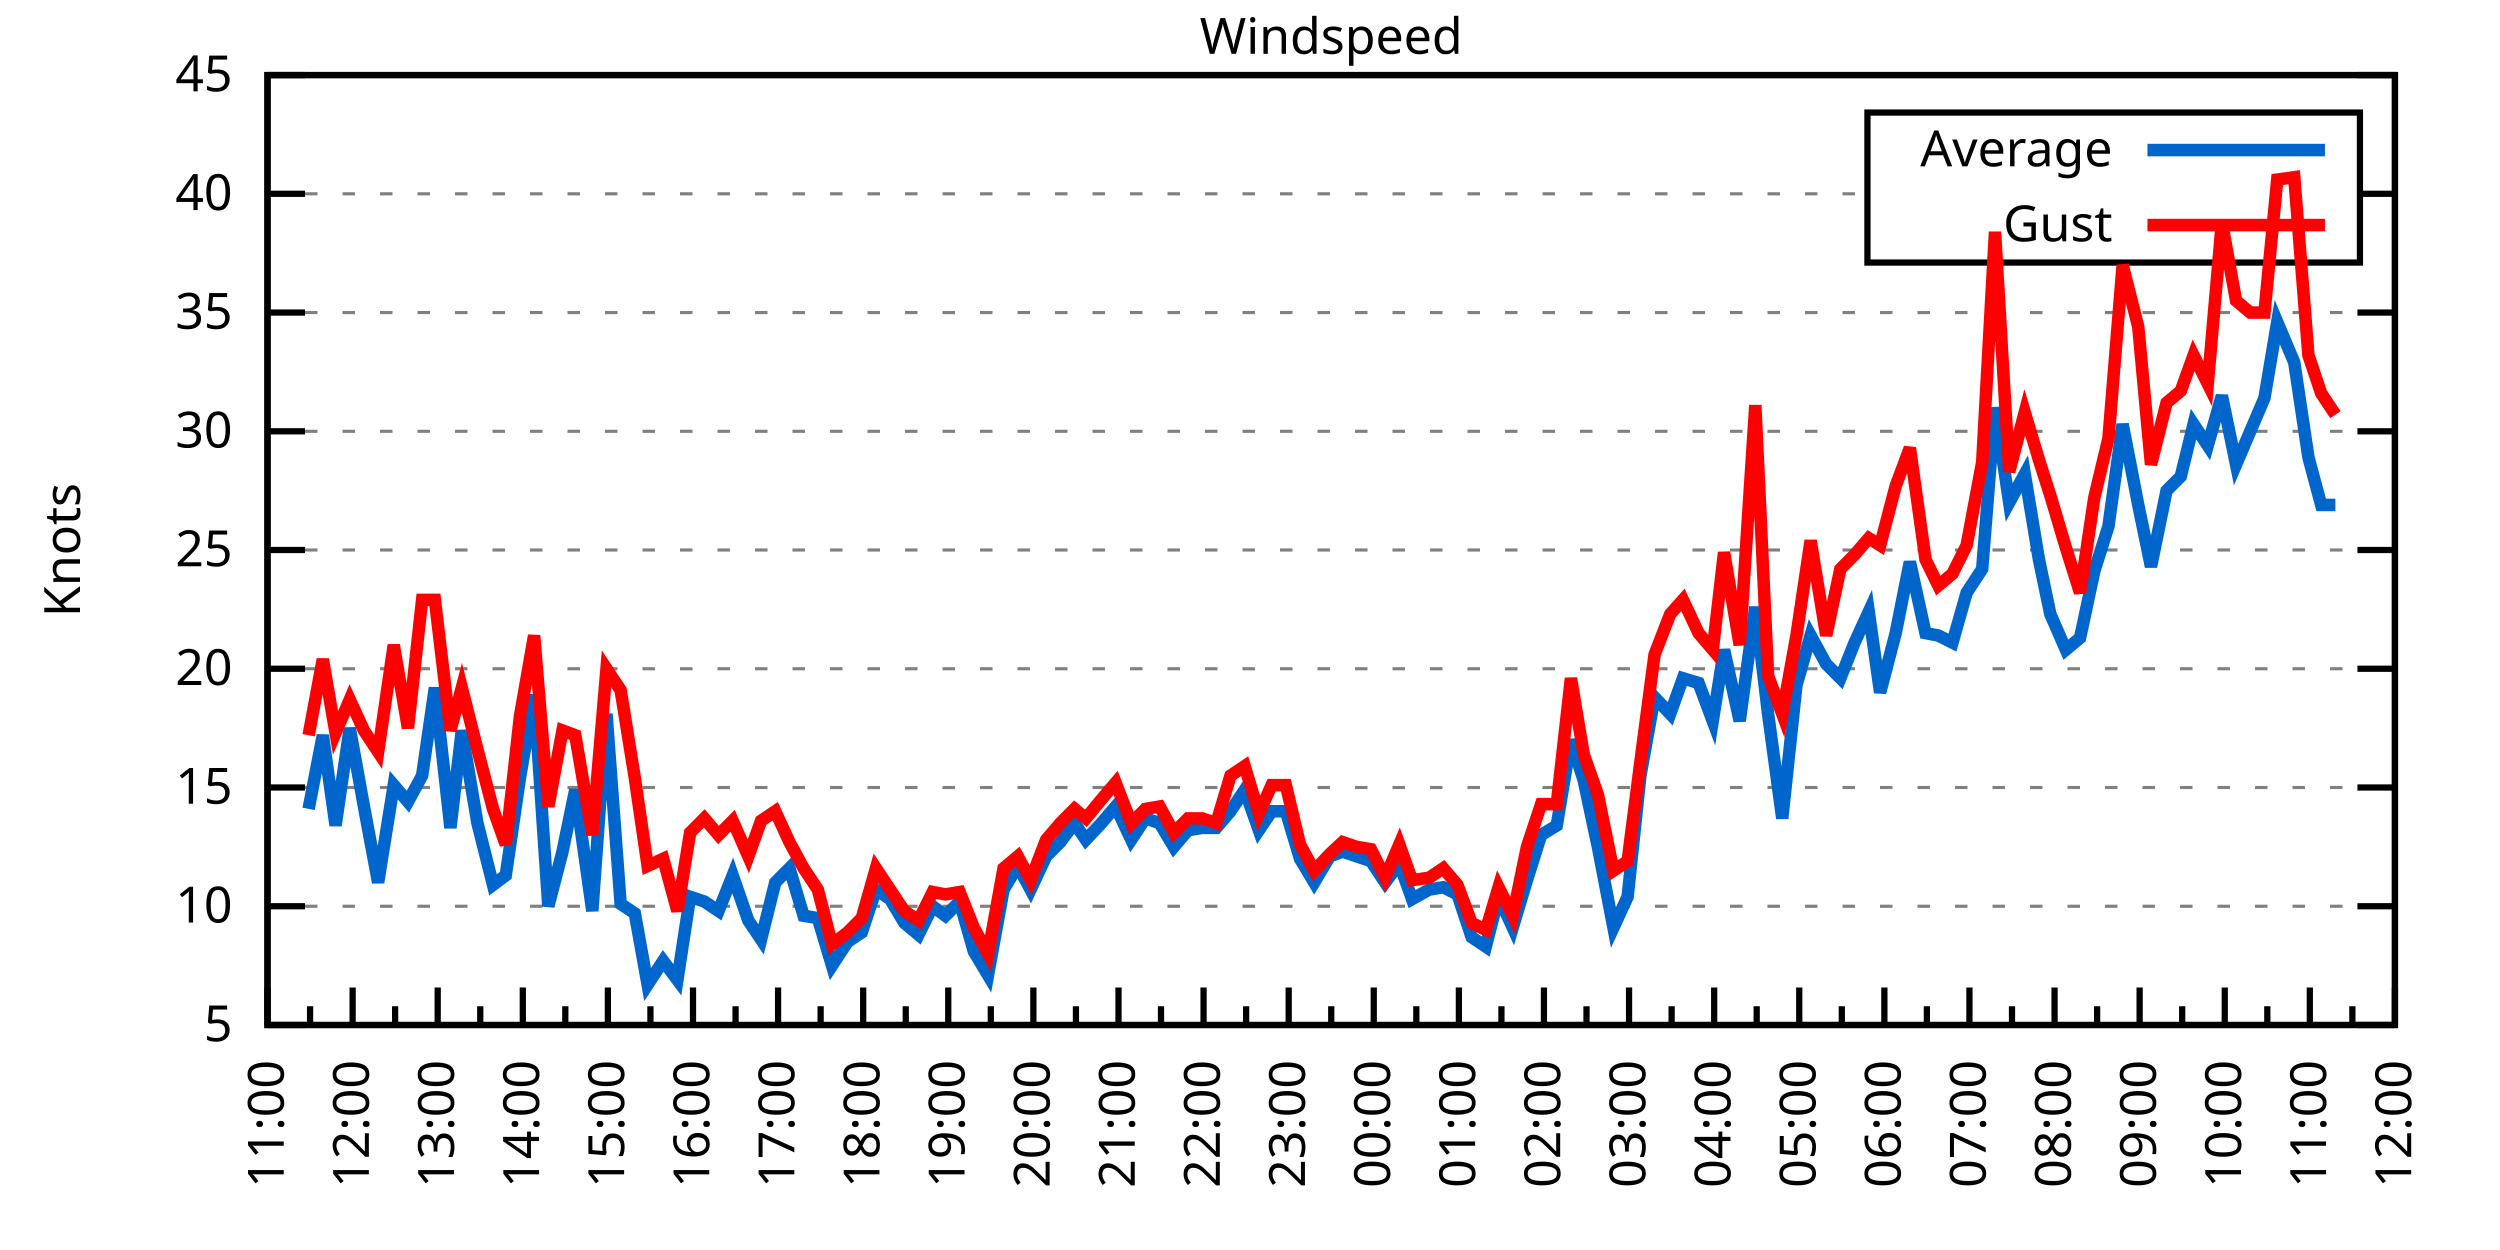
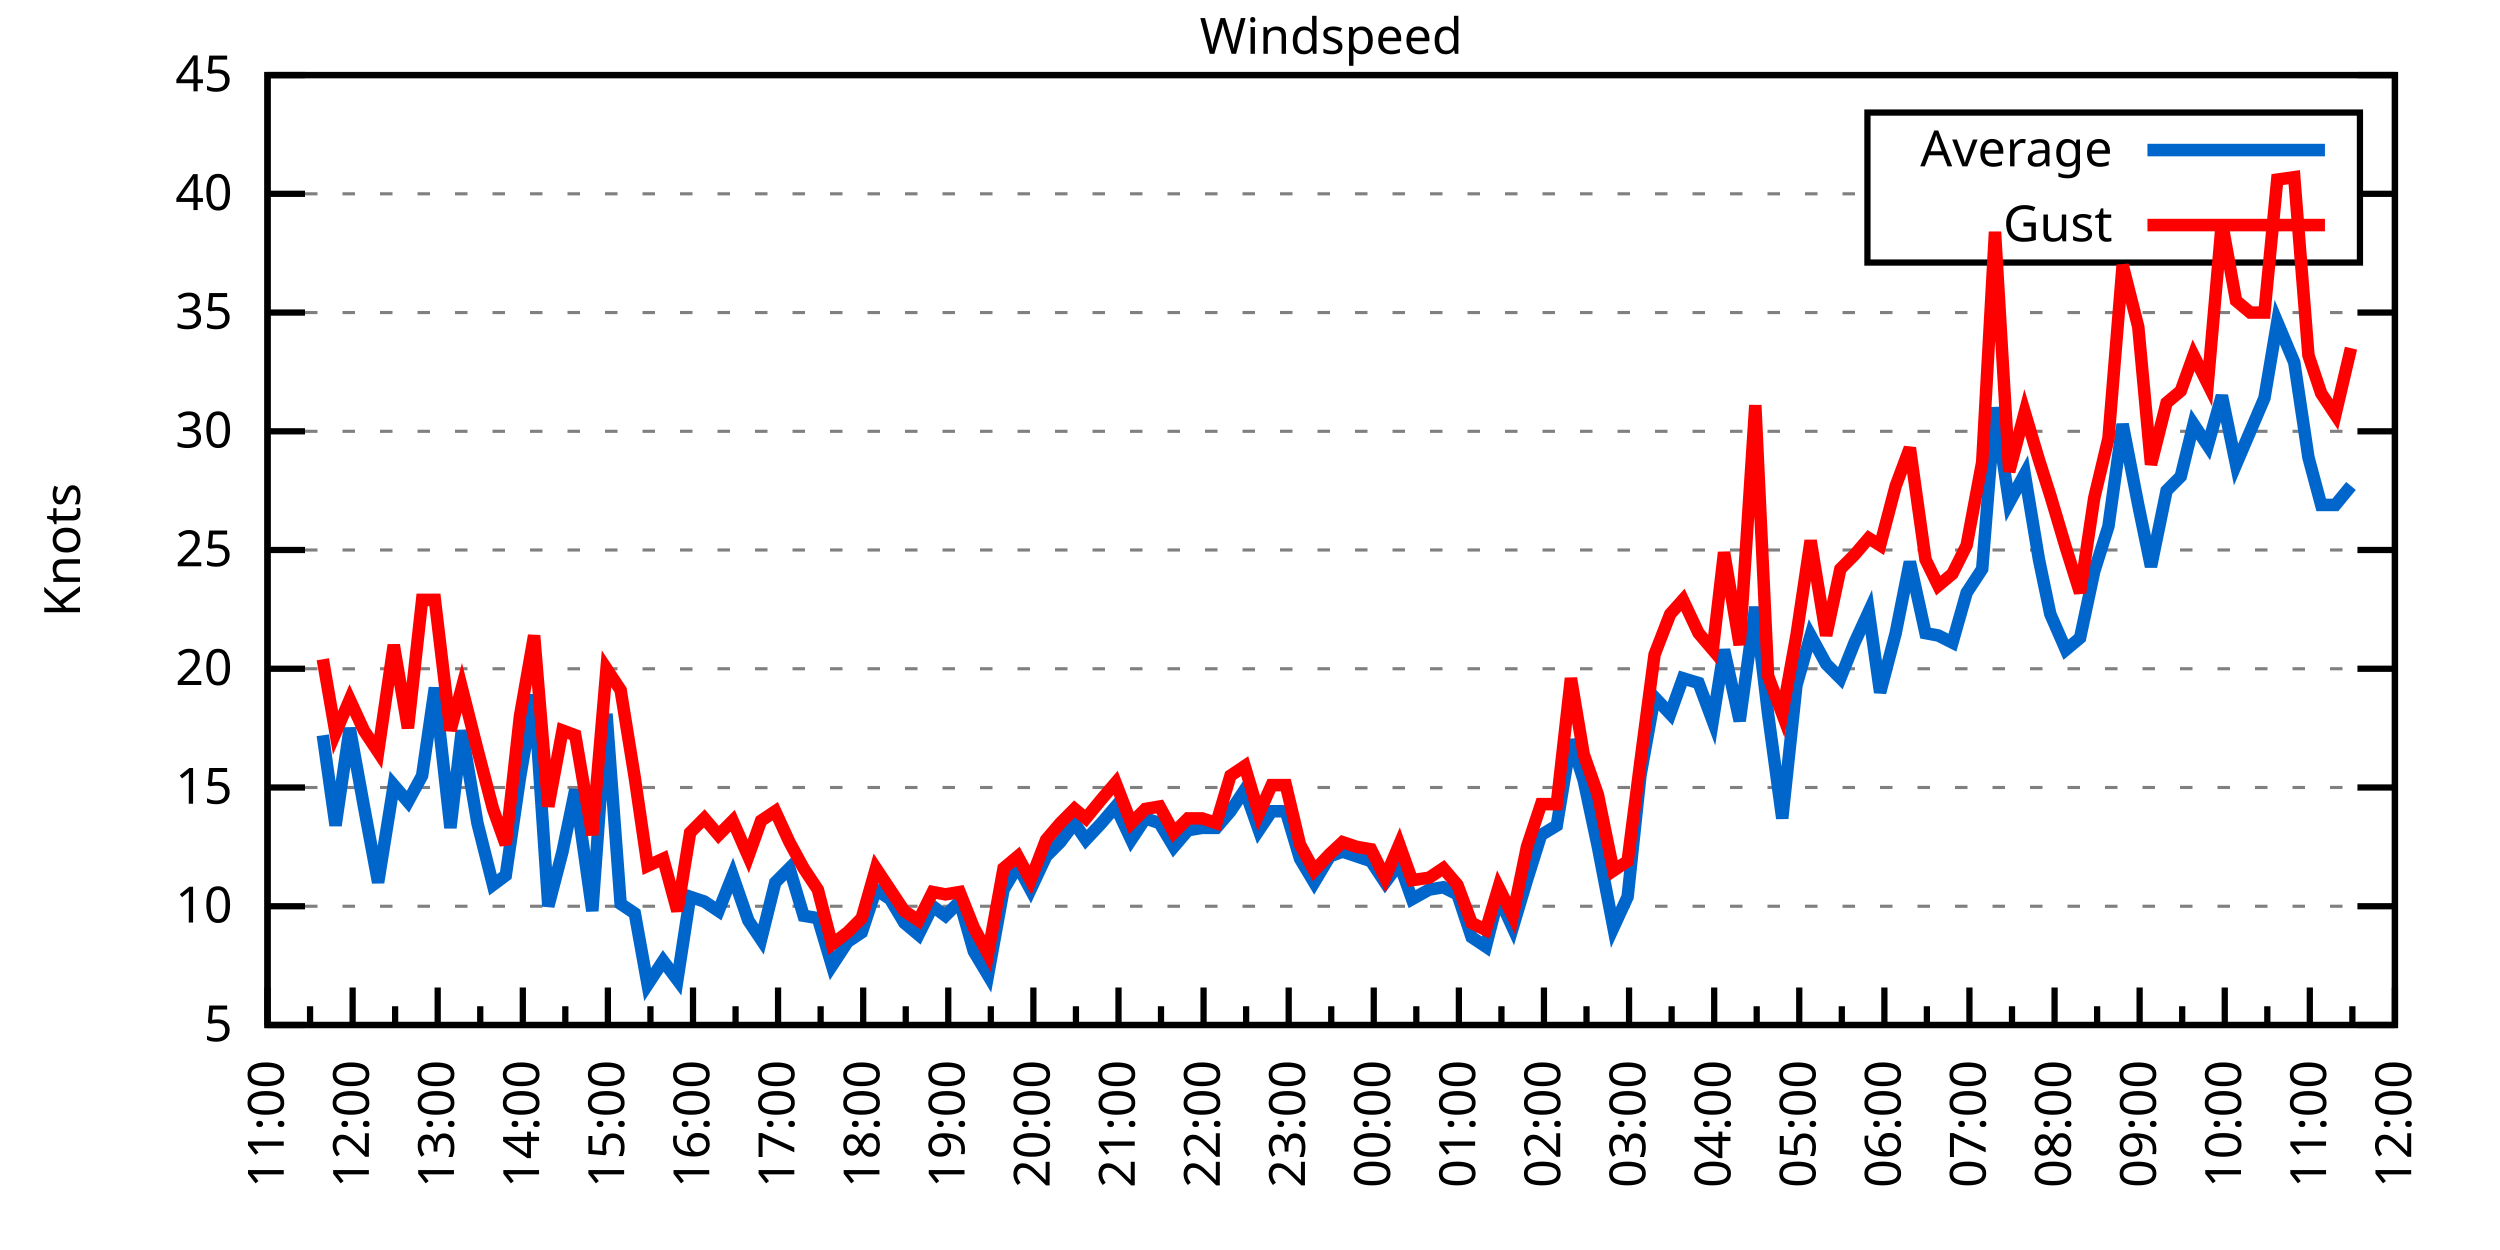
<svg xmlns="http://www.w3.org/2000/svg" xmlns:xlink="http://www.w3.org/1999/xlink" width="400" height="200" viewBox="0 0 400 200">
  <g id="gnuplot_canvas">
    <rect x="0" y="0" width="400" height="200" fill="none" />
    <defs>
      <circle id="gpDot" r="0.5" stroke-width="0.5" stroke="currentColor" />
      <path id="gpPt0" stroke-width="0.333" stroke="currentColor" d="M-1,0 h2 M0,-1 v2" />
      <path id="gpPt1" stroke-width="0.333" stroke="currentColor" d="M-1,-1 L1,1 M1,-1 L-1,1" />
      <path id="gpPt2" stroke-width="0.333" stroke="currentColor" d="M-1,0 L1,0 M0,-1 L0,1 M-1,-1 L1,1 M-1,1 L1,-1" />
      <rect id="gpPt3" stroke-width="0.333" stroke="currentColor" x="-1" y="-1" width="2" height="2" />
      <rect id="gpPt4" stroke-width="0.333" stroke="currentColor" fill="currentColor" x="-1" y="-1" width="2" height="2" />
      <circle id="gpPt5" stroke-width="0.333" stroke="currentColor" cx="0" cy="0" r="1" />
      <use xlink:href="#gpPt5" id="gpPt6" fill="currentColor" stroke="none" />
      <path id="gpPt7" stroke-width="0.333" stroke="currentColor" d="M0,-1.33 L-1.33,0.67 L1.33,0.67 z" />
      <use xlink:href="#gpPt7" id="gpPt8" fill="currentColor" stroke="none" />
      <use xlink:href="#gpPt7" id="gpPt9" stroke="currentColor" transform="rotate(180)" />
      <use xlink:href="#gpPt9" id="gpPt10" fill="currentColor" stroke="none" />
      <use xlink:href="#gpPt3" id="gpPt11" stroke="currentColor" transform="rotate(45)" />
      <use xlink:href="#gpPt11" id="gpPt12" fill="currentColor" stroke="none" />
      <path id="gpPt13" stroke-width="0.333" stroke="currentColor" d="M0,1.330 L1.265,0.411 L0.782,-1.067 L-0.782,-1.076 L-1.265,0.411 z" />
      <use xlink:href="#gpPt13" id="gpPt14" fill="currentColor" stroke="none" />
      <filter id="textbox" filterUnits="objectBoundingBox" x="0" y="0" height="1" width="1">
        <feFlood flood-color="white" flood-opacity="1" result="bgnd" />
        <feComposite in="SourceGraphic" in2="bgnd" operator="atop" />
      </filter>
      <filter id="greybox" filterUnits="objectBoundingBox" x="0" y="0" height="1" width="1">
        <feFlood flood-color="lightgrey" flood-opacity="1" result="grey" />
        <feComposite in="SourceGraphic" in2="grey" operator="atop" />
      </filter>
    </defs>
    <g fill="none" color="white" stroke="currentColor" stroke-width="1.00" stroke-linecap="butt" stroke-linejoin="miter">
</g>
    <g fill="none" color="black" stroke="currentColor" stroke-width="1.00" stroke-linecap="butt" stroke-linejoin="miter">
      <g stroke="none" shape-rendering="crispEdges">
        <polygon fill="rgb(255, 255, 255)" points="42.80,164.00 383.18,164.00 383.18,12.02 42.80,12.02 " />
      </g>
    </g>
    <g fill="none" color="black" stroke="currentColor" stroke-width="1.00" stroke-linecap="butt" stroke-linejoin="miter">
</g>
    <g fill="none" color="black" stroke="black" stroke-width="0.50" stroke-linecap="butt" stroke-linejoin="miter">
</g>
    <g fill="none" color="gray" stroke="currentColor" stroke-width="0.50" stroke-linecap="butt" stroke-linejoin="miter">
      <path stroke="gray" stroke-dasharray="2,4" class="gridline" d="M42.80,164.00 L383.19,164.00  " />
    </g>
    <g fill="none" color="gray" stroke="gray" stroke-width="1.00" stroke-linecap="butt" stroke-linejoin="miter">
</g>
    <g fill="none" color="black" stroke="currentColor" stroke-width="1.00" stroke-linecap="butt" stroke-linejoin="miter">
      <path stroke="black" d="M42.80,164.00 L48.80,164.00 M383.19,164.00 L377.19,164.00  " />
      <g transform="translate(37.20,166.60)" stroke="none" fill="black" font-family="Sans" font-size="8.00" text-anchor="end">
        <text>
          <tspan font-family="Sans"> 5</tspan>
        </text>
      </g>
    </g>
    <g fill="none" color="black" stroke="currentColor" stroke-width="1.00" stroke-linecap="butt" stroke-linejoin="miter">
</g>
    <g fill="none" color="black" stroke="black" stroke-width="0.50" stroke-linecap="butt" stroke-linejoin="miter">
</g>
    <g fill="none" color="gray" stroke="currentColor" stroke-width="0.50" stroke-linecap="butt" stroke-linejoin="miter">
      <path stroke="gray" stroke-dasharray="2,4" class="gridline" d="M42.80,145.00 L383.19,145.00  " />
    </g>
    <g fill="none" color="gray" stroke="gray" stroke-width="1.00" stroke-linecap="butt" stroke-linejoin="miter">
</g>
    <g fill="none" color="black" stroke="currentColor" stroke-width="1.00" stroke-linecap="butt" stroke-linejoin="miter">
      <path stroke="black" d="M42.80,145.00 L48.80,145.00 M383.19,145.00 L377.19,145.00  " />
      <g transform="translate(37.20,147.60)" stroke="none" fill="black" font-family="Sans" font-size="8.00" text-anchor="end">
        <text>
          <tspan font-family="Sans"> 10</tspan>
        </text>
      </g>
    </g>
    <g fill="none" color="black" stroke="currentColor" stroke-width="1.00" stroke-linecap="butt" stroke-linejoin="miter">
</g>
    <g fill="none" color="black" stroke="black" stroke-width="0.50" stroke-linecap="butt" stroke-linejoin="miter">
</g>
    <g fill="none" color="gray" stroke="currentColor" stroke-width="0.50" stroke-linecap="butt" stroke-linejoin="miter">
      <path stroke="gray" stroke-dasharray="2,4" class="gridline" d="M42.80,126.00 L383.19,126.00  " />
    </g>
    <g fill="none" color="gray" stroke="gray" stroke-width="1.00" stroke-linecap="butt" stroke-linejoin="miter">
</g>
    <g fill="none" color="black" stroke="currentColor" stroke-width="1.00" stroke-linecap="butt" stroke-linejoin="miter">
      <path stroke="black" d="M42.80,126.00 L48.80,126.00 M383.19,126.00 L377.19,126.00  " />
      <g transform="translate(37.20,128.60)" stroke="none" fill="black" font-family="Sans" font-size="8.00" text-anchor="end">
        <text>
          <tspan font-family="Sans"> 15</tspan>
        </text>
      </g>
    </g>
    <g fill="none" color="black" stroke="currentColor" stroke-width="1.00" stroke-linecap="butt" stroke-linejoin="miter">
</g>
    <g fill="none" color="black" stroke="black" stroke-width="0.50" stroke-linecap="butt" stroke-linejoin="miter">
</g>
    <g fill="none" color="gray" stroke="currentColor" stroke-width="0.50" stroke-linecap="butt" stroke-linejoin="miter">
      <path stroke="gray" stroke-dasharray="2,4" class="gridline" d="M42.80,107.00 L383.19,107.00  " />
    </g>
    <g fill="none" color="gray" stroke="gray" stroke-width="1.00" stroke-linecap="butt" stroke-linejoin="miter">
</g>
    <g fill="none" color="black" stroke="currentColor" stroke-width="1.00" stroke-linecap="butt" stroke-linejoin="miter">
      <path stroke="black" d="M42.80,107.00 L48.80,107.00 M383.19,107.00 L377.19,107.00  " />
      <g transform="translate(37.20,109.60)" stroke="none" fill="black" font-family="Sans" font-size="8.00" text-anchor="end">
        <text>
          <tspan font-family="Sans"> 20</tspan>
        </text>
      </g>
    </g>
    <g fill="none" color="black" stroke="currentColor" stroke-width="1.00" stroke-linecap="butt" stroke-linejoin="miter">
</g>
    <g fill="none" color="black" stroke="black" stroke-width="0.50" stroke-linecap="butt" stroke-linejoin="miter">
</g>
    <g fill="none" color="gray" stroke="currentColor" stroke-width="0.50" stroke-linecap="butt" stroke-linejoin="miter">
      <path stroke="gray" stroke-dasharray="2,4" class="gridline" d="M42.80,88.00 L383.19,88.00  " />
    </g>
    <g fill="none" color="gray" stroke="gray" stroke-width="1.00" stroke-linecap="butt" stroke-linejoin="miter">
</g>
    <g fill="none" color="black" stroke="currentColor" stroke-width="1.00" stroke-linecap="butt" stroke-linejoin="miter">
      <path stroke="black" d="M42.80,88.00 L48.80,88.00 M383.19,88.00 L377.19,88.00  " />
      <g transform="translate(37.20,90.60)" stroke="none" fill="black" font-family="Sans" font-size="8.00" text-anchor="end">
        <text>
          <tspan font-family="Sans"> 25</tspan>
        </text>
      </g>
    </g>
    <g fill="none" color="black" stroke="currentColor" stroke-width="1.00" stroke-linecap="butt" stroke-linejoin="miter">
</g>
    <g fill="none" color="black" stroke="black" stroke-width="0.50" stroke-linecap="butt" stroke-linejoin="miter">
</g>
    <g fill="none" color="gray" stroke="currentColor" stroke-width="0.50" stroke-linecap="butt" stroke-linejoin="miter">
      <path stroke="gray" stroke-dasharray="2,4" class="gridline" d="M42.80,69.01 L383.19,69.01  " />
    </g>
    <g fill="none" color="gray" stroke="gray" stroke-width="1.00" stroke-linecap="butt" stroke-linejoin="miter">
</g>
    <g fill="none" color="black" stroke="currentColor" stroke-width="1.00" stroke-linecap="butt" stroke-linejoin="miter">
      <path stroke="black" d="M42.80,69.01 L48.80,69.01 M383.19,69.01 L377.19,69.01  " />
      <g transform="translate(37.20,71.61)" stroke="none" fill="black" font-family="Sans" font-size="8.00" text-anchor="end">
        <text>
          <tspan font-family="Sans"> 30</tspan>
        </text>
      </g>
    </g>
    <g fill="none" color="black" stroke="currentColor" stroke-width="1.00" stroke-linecap="butt" stroke-linejoin="miter">
</g>
    <g fill="none" color="black" stroke="black" stroke-width="0.50" stroke-linecap="butt" stroke-linejoin="miter">
</g>
    <g fill="none" color="gray" stroke="currentColor" stroke-width="0.50" stroke-linecap="butt" stroke-linejoin="miter">
      <path stroke="gray" stroke-dasharray="2,4" class="gridline" d="M42.80,50.01 L383.19,50.01  " />
    </g>
    <g fill="none" color="gray" stroke="gray" stroke-width="1.00" stroke-linecap="butt" stroke-linejoin="miter">
</g>
    <g fill="none" color="black" stroke="currentColor" stroke-width="1.00" stroke-linecap="butt" stroke-linejoin="miter">
      <path stroke="black" d="M42.80,50.01 L48.80,50.01 M383.19,50.01 L377.19,50.01  " />
      <g transform="translate(37.20,52.61)" stroke="none" fill="black" font-family="Sans" font-size="8.00" text-anchor="end">
        <text>
          <tspan font-family="Sans"> 35</tspan>
        </text>
      </g>
    </g>
    <g fill="none" color="black" stroke="currentColor" stroke-width="1.00" stroke-linecap="butt" stroke-linejoin="miter">
</g>
    <g fill="none" color="black" stroke="black" stroke-width="0.50" stroke-linecap="butt" stroke-linejoin="miter">
</g>
    <g fill="none" color="gray" stroke="currentColor" stroke-width="0.50" stroke-linecap="butt" stroke-linejoin="miter">
      <path stroke="gray" stroke-dasharray="2,4" class="gridline" d="M42.80,31.01 L298.79,31.01 M377.59,31.01 L383.19,31.01  " />
    </g>
    <g fill="none" color="gray" stroke="gray" stroke-width="1.00" stroke-linecap="butt" stroke-linejoin="miter">
</g>
    <g fill="none" color="black" stroke="currentColor" stroke-width="1.00" stroke-linecap="butt" stroke-linejoin="miter">
      <path stroke="black" d="M42.80,31.01 L48.80,31.01 M383.19,31.01 L377.19,31.01  " />
      <g transform="translate(37.20,33.61)" stroke="none" fill="black" font-family="Sans" font-size="8.00" text-anchor="end">
        <text>
          <tspan font-family="Sans"> 40</tspan>
        </text>
      </g>
    </g>
    <g fill="none" color="black" stroke="currentColor" stroke-width="1.00" stroke-linecap="butt" stroke-linejoin="miter">
</g>
    <g fill="none" color="black" stroke="black" stroke-width="0.50" stroke-linecap="butt" stroke-linejoin="miter">
</g>
    <g fill="none" color="gray" stroke="currentColor" stroke-width="0.50" stroke-linecap="butt" stroke-linejoin="miter">
      <path stroke="gray" stroke-dasharray="2,4" class="gridline" d="M42.80,12.01 L383.19,12.01  " />
    </g>
    <g fill="none" color="gray" stroke="gray" stroke-width="1.00" stroke-linecap="butt" stroke-linejoin="miter">
</g>
    <g fill="none" color="black" stroke="currentColor" stroke-width="1.00" stroke-linecap="butt" stroke-linejoin="miter">
      <path stroke="black" d="M42.80,12.01 L48.80,12.01 M383.19,12.01 L377.19,12.01  " />
      <g transform="translate(37.20,14.61)" stroke="none" fill="black" font-family="Sans" font-size="8.00" text-anchor="end">
        <text>
          <tspan font-family="Sans"> 45</tspan>
        </text>
      </g>
    </g>
    <g fill="none" color="black" stroke="currentColor" stroke-width="1.00" stroke-linecap="butt" stroke-linejoin="miter">
      <path stroke="black" d="M42.80,164.00 L42.80,158.00  " />
      <g transform="translate(45.40,169.60) rotate(270)" stroke="none" fill="black" font-family="Sans" font-size="8.00" text-anchor="end">
        <text>
          <tspan font-family="Sans">11:00</tspan>
        </text>
      </g>
    </g>
    <g fill="none" color="black" stroke="currentColor" stroke-width="1.00" stroke-linecap="butt" stroke-linejoin="miter">
      <path stroke="black" d="M49.61,164.00 L49.61,161.00 M56.42,164.00 L56.42,158.00  " />
      <g transform="translate(59.02,169.60) rotate(270)" stroke="none" fill="black" font-family="Sans" font-size="8.00" text-anchor="end">
        <text>
          <tspan font-family="Sans">12:00</tspan>
        </text>
      </g>
    </g>
    <g fill="none" color="black" stroke="currentColor" stroke-width="1.00" stroke-linecap="butt" stroke-linejoin="miter">
      <path stroke="black" d="M63.22,164.00 L63.22,161.00 M70.03,164.00 L70.03,158.00  " />
      <g transform="translate(72.63,169.60) rotate(270)" stroke="none" fill="black" font-family="Sans" font-size="8.00" text-anchor="end">
        <text>
          <tspan font-family="Sans">13:00</tspan>
        </text>
      </g>
    </g>
    <g fill="none" color="black" stroke="currentColor" stroke-width="1.00" stroke-linecap="butt" stroke-linejoin="miter">
      <path stroke="black" d="M76.84,164.00 L76.84,161.00 M83.65,164.00 L83.65,158.00  " />
      <g transform="translate(86.25,169.60) rotate(270)" stroke="none" fill="black" font-family="Sans" font-size="8.00" text-anchor="end">
        <text>
          <tspan font-family="Sans">14:00</tspan>
        </text>
      </g>
    </g>
    <g fill="none" color="black" stroke="currentColor" stroke-width="1.00" stroke-linecap="butt" stroke-linejoin="miter">
      <path stroke="black" d="M90.45,164.00 L90.45,161.00 M97.26,164.00 L97.26,158.00  " />
      <g transform="translate(99.86,169.60) rotate(270)" stroke="none" fill="black" font-family="Sans" font-size="8.00" text-anchor="end">
        <text>
          <tspan font-family="Sans">15:00</tspan>
        </text>
      </g>
    </g>
    <g fill="none" color="black" stroke="currentColor" stroke-width="1.00" stroke-linecap="butt" stroke-linejoin="miter">
      <path stroke="black" d="M104.07,164.00 L104.07,161.00 M110.88,164.00 L110.88,158.00  " />
      <g transform="translate(113.48,169.60) rotate(270)" stroke="none" fill="black" font-family="Sans" font-size="8.00" text-anchor="end">
        <text>
          <tspan font-family="Sans">16:00</tspan>
        </text>
      </g>
    </g>
    <g fill="none" color="black" stroke="currentColor" stroke-width="1.00" stroke-linecap="butt" stroke-linejoin="miter">
      <path stroke="black" d="M117.69,164.00 L117.69,161.00 M124.49,164.00 L124.49,158.00  " />
      <g transform="translate(127.09,169.60) rotate(270)" stroke="none" fill="black" font-family="Sans" font-size="8.00" text-anchor="end">
        <text>
          <tspan font-family="Sans">17:00</tspan>
        </text>
      </g>
    </g>
    <g fill="none" color="black" stroke="currentColor" stroke-width="1.00" stroke-linecap="butt" stroke-linejoin="miter">
      <path stroke="black" d="M131.30,164.00 L131.30,161.00 M138.11,164.00 L138.11,158.00  " />
      <g transform="translate(140.71,169.60) rotate(270)" stroke="none" fill="black" font-family="Sans" font-size="8.00" text-anchor="end">
        <text>
          <tspan font-family="Sans">18:00</tspan>
        </text>
      </g>
    </g>
    <g fill="none" color="black" stroke="currentColor" stroke-width="1.00" stroke-linecap="butt" stroke-linejoin="miter">
      <path stroke="black" d="M144.92,164.00 L144.92,161.00 M151.72,164.00 L151.72,158.00  " />
      <g transform="translate(154.32,169.60) rotate(270)" stroke="none" fill="black" font-family="Sans" font-size="8.00" text-anchor="end">
        <text>
          <tspan font-family="Sans">19:00</tspan>
        </text>
      </g>
    </g>
    <g fill="none" color="black" stroke="currentColor" stroke-width="1.00" stroke-linecap="butt" stroke-linejoin="miter">
      <path stroke="black" d="M158.53,164.00 L158.53,161.00 M165.34,164.00 L165.34,158.00  " />
      <g transform="translate(167.94,169.60) rotate(270)" stroke="none" fill="black" font-family="Sans" font-size="8.00" text-anchor="end">
        <text>
          <tspan font-family="Sans">20:00</tspan>
        </text>
      </g>
    </g>
    <g fill="none" color="black" stroke="currentColor" stroke-width="1.00" stroke-linecap="butt" stroke-linejoin="miter">
      <path stroke="black" d="M172.15,164.00 L172.15,161.00 M178.96,164.00 L178.96,158.00  " />
      <g transform="translate(181.56,169.60) rotate(270)" stroke="none" fill="black" font-family="Sans" font-size="8.00" text-anchor="end">
        <text>
          <tspan font-family="Sans">21:00</tspan>
        </text>
      </g>
    </g>
    <g fill="none" color="black" stroke="currentColor" stroke-width="1.00" stroke-linecap="butt" stroke-linejoin="miter">
      <path stroke="black" d="M185.76,164.00 L185.76,161.00 M192.57,164.00 L192.57,158.00  " />
      <g transform="translate(195.17,169.60) rotate(270)" stroke="none" fill="black" font-family="Sans" font-size="8.00" text-anchor="end">
        <text>
          <tspan font-family="Sans">22:00</tspan>
        </text>
      </g>
    </g>
    <g fill="none" color="black" stroke="currentColor" stroke-width="1.00" stroke-linecap="butt" stroke-linejoin="miter">
      <path stroke="black" d="M199.38,164.00 L199.38,161.00 M206.19,164.00 L206.19,158.00  " />
      <g transform="translate(208.79,169.60) rotate(270)" stroke="none" fill="black" font-family="Sans" font-size="8.00" text-anchor="end">
        <text>
          <tspan font-family="Sans">23:00</tspan>
        </text>
      </g>
    </g>
    <g fill="none" color="black" stroke="currentColor" stroke-width="1.00" stroke-linecap="butt" stroke-linejoin="miter">
      <path stroke="black" d="M213.00,164.00 L213.00,161.00 M219.80,164.00 L219.80,158.00  " />
      <g transform="translate(222.40,169.60) rotate(270)" stroke="none" fill="black" font-family="Sans" font-size="8.00" text-anchor="end">
        <text>
          <tspan font-family="Sans">00:00</tspan>
        </text>
      </g>
    </g>
    <g fill="none" color="black" stroke="currentColor" stroke-width="1.00" stroke-linecap="butt" stroke-linejoin="miter">
      <path stroke="black" d="M226.61,164.00 L226.61,161.00 M233.42,164.00 L233.42,158.00  " />
      <g transform="translate(236.02,169.60) rotate(270)" stroke="none" fill="black" font-family="Sans" font-size="8.00" text-anchor="end">
        <text>
          <tspan font-family="Sans">01:00</tspan>
        </text>
      </g>
    </g>
    <g fill="none" color="black" stroke="currentColor" stroke-width="1.00" stroke-linecap="butt" stroke-linejoin="miter">
      <path stroke="black" d="M240.23,164.00 L240.23,161.00 M247.03,164.00 L247.03,158.00  " />
      <g transform="translate(249.63,169.60) rotate(270)" stroke="none" fill="black" font-family="Sans" font-size="8.00" text-anchor="end">
        <text>
          <tspan font-family="Sans">02:00</tspan>
        </text>
      </g>
    </g>
    <g fill="none" color="black" stroke="currentColor" stroke-width="1.00" stroke-linecap="butt" stroke-linejoin="miter">
      <path stroke="black" d="M253.84,164.00 L253.84,161.00 M260.65,164.00 L260.65,158.00  " />
      <g transform="translate(263.25,169.60) rotate(270)" stroke="none" fill="black" font-family="Sans" font-size="8.00" text-anchor="end">
        <text>
          <tspan font-family="Sans">03:00</tspan>
        </text>
      </g>
    </g>
    <g fill="none" color="black" stroke="currentColor" stroke-width="1.00" stroke-linecap="butt" stroke-linejoin="miter">
      <path stroke="black" d="M267.46,164.00 L267.46,161.00 M274.27,164.00 L274.27,158.00  " />
      <g transform="translate(276.87,169.60) rotate(270)" stroke="none" fill="black" font-family="Sans" font-size="8.00" text-anchor="end">
        <text>
          <tspan font-family="Sans">04:00</tspan>
        </text>
      </g>
    </g>
    <g fill="none" color="black" stroke="currentColor" stroke-width="1.00" stroke-linecap="butt" stroke-linejoin="miter">
      <path stroke="black" d="M281.07,164.00 L281.07,161.00 M287.88,164.00 L287.88,158.00  " />
      <g transform="translate(290.48,169.60) rotate(270)" stroke="none" fill="black" font-family="Sans" font-size="8.00" text-anchor="end">
        <text>
          <tspan font-family="Sans">05:00</tspan>
        </text>
      </g>
    </g>
    <g fill="none" color="black" stroke="currentColor" stroke-width="1.00" stroke-linecap="butt" stroke-linejoin="miter">
      <path stroke="black" d="M294.69,164.00 L294.69,161.00 M301.50,164.00 L301.50,158.00  " />
      <g transform="translate(304.10,169.60) rotate(270)" stroke="none" fill="black" font-family="Sans" font-size="8.00" text-anchor="end">
        <text>
          <tspan font-family="Sans">06:00</tspan>
        </text>
      </g>
    </g>
    <g fill="none" color="black" stroke="currentColor" stroke-width="1.00" stroke-linecap="butt" stroke-linejoin="miter">
      <path stroke="black" d="M308.30,164.00 L308.30,161.00 M315.11,164.00 L315.11,158.00  " />
      <g transform="translate(317.71,169.60) rotate(270)" stroke="none" fill="black" font-family="Sans" font-size="8.00" text-anchor="end">
        <text>
          <tspan font-family="Sans">07:00</tspan>
        </text>
      </g>
    </g>
    <g fill="none" color="black" stroke="currentColor" stroke-width="1.00" stroke-linecap="butt" stroke-linejoin="miter">
      <path stroke="black" d="M321.92,164.00 L321.92,161.00 M328.73,164.00 L328.73,158.00  " />
      <g transform="translate(331.33,169.60) rotate(270)" stroke="none" fill="black" font-family="Sans" font-size="8.00" text-anchor="end">
        <text>
          <tspan font-family="Sans">08:00</tspan>
        </text>
      </g>
    </g>
    <g fill="none" color="black" stroke="currentColor" stroke-width="1.00" stroke-linecap="butt" stroke-linejoin="miter">
      <path stroke="black" d="M335.54,164.00 L335.54,161.00 M342.34,164.00 L342.34,158.00  " />
      <g transform="translate(344.94,169.60) rotate(270)" stroke="none" fill="black" font-family="Sans" font-size="8.00" text-anchor="end">
        <text>
          <tspan font-family="Sans">09:00</tspan>
        </text>
      </g>
    </g>
    <g fill="none" color="black" stroke="currentColor" stroke-width="1.00" stroke-linecap="butt" stroke-linejoin="miter">
      <path stroke="black" d="M349.15,164.00 L349.15,161.00 M355.96,164.00 L355.96,158.00  " />
      <g transform="translate(358.56,169.60) rotate(270)" stroke="none" fill="black" font-family="Sans" font-size="8.00" text-anchor="end">
        <text>
          <tspan font-family="Sans">10:00</tspan>
        </text>
      </g>
    </g>
    <g fill="none" color="black" stroke="currentColor" stroke-width="1.00" stroke-linecap="butt" stroke-linejoin="miter">
      <path stroke="black" d="M362.77,164.00 L362.77,161.00 M369.57,164.00 L369.57,158.00  " />
      <g transform="translate(372.17,169.60) rotate(270)" stroke="none" fill="black" font-family="Sans" font-size="8.00" text-anchor="end">
        <text>
          <tspan font-family="Sans">11:00</tspan>
        </text>
      </g>
    </g>
    <g fill="none" color="black" stroke="currentColor" stroke-width="1.00" stroke-linecap="butt" stroke-linejoin="miter">
      <path stroke="black" d="M376.38,164.00 L376.38,161.00 M383.19,164.00 L383.19,158.00  " />
      <g transform="translate(385.79,169.60) rotate(270)" stroke="none" fill="black" font-family="Sans" font-size="8.00" text-anchor="end">
        <text>
          <tspan font-family="Sans">12:00</tspan>
        </text>
      </g>
    </g>
    <g fill="none" color="black" stroke="currentColor" stroke-width="1.00" stroke-linecap="butt" stroke-linejoin="miter">
</g>
    <g fill="none" color="black" stroke="currentColor" stroke-width="1.00" stroke-linecap="butt" stroke-linejoin="miter">
      <path stroke="black" d="M42.80,12.01 L42.80,164.00 L383.19,164.00 L383.19,12.01 L42.80,12.01 Z  " />
    </g>
    <g fill="none" color="black" stroke="currentColor" stroke-width="1.00" stroke-linecap="butt" stroke-linejoin="miter">
      <g transform="translate(12.80,88.01) rotate(270)" stroke="none" fill="black" font-family="Sans" font-size="8.00" text-anchor="middle">
        <text>
          <tspan font-family="Sans">Knots</tspan>
        </text>
      </g>
    </g>
    <g fill="none" color="black" stroke="currentColor" stroke-width="1.00" stroke-linecap="butt" stroke-linejoin="miter">
</g>
    <g fill="none" color="black" stroke="currentColor" stroke-width="1.00" stroke-linecap="butt" stroke-linejoin="miter">
      <path stroke="black" d="M298.79,42.01 L298.79,18.01 L377.59,18.01 L377.59,42.01 L298.79,42.01 Z  " />
    </g>
    <g id="Windspeed_plot_1">
      <g fill="none" color="white" stroke="black" stroke-width="2.00" stroke-linecap="butt" stroke-linejoin="miter">
</g>
      <g fill="none" color="black" stroke="currentColor" stroke-width="2.00" stroke-linecap="butt" stroke-linejoin="miter">
        <g transform="translate(337.99,26.61)" stroke="none" fill="black" font-family="Sans" font-size="8.00" text-anchor="end">
          <text>
            <tspan font-family="Sans">Average</tspan>
          </text>
        </g>
      </g>
      <g fill="none" color="black" stroke="currentColor" stroke-width="2.00" stroke-linecap="butt" stroke-linejoin="miter">
-         <path stroke="rgb(  0, 102, 204)" d="M343.59,24.01 L371.99,24.01 M49.38,129.42 L51.65,117.64 L53.69,132.08 L55.96,116.50 L58.23,129.04 L60.50,141.20   L63.00,125.62 L65.27,128.28 L67.54,124.10 L69.58,110.04 L72.07,132.46 L73.89,116.88 L76.39,131.70 L78.88,141.58   L80.92,140.06 L83.19,124.48 L85.46,111.18 L87.73,145.00 L90.00,136.26 L92.04,126.38 L94.77,145.76 L97.04,114.22   L99.30,144.62 L101.57,146.14 L103.62,157.54 L106.11,153.74 L108.38,156.78 L110.42,143.48 L112.69,144.24 L114.96,145.76   L117.23,140.06 L119.73,147.28 L121.77,150.32 L124.04,141.20 L126.31,138.92 L128.58,146.52 L130.85,146.90 L133.12,154.50   L135.61,150.70 L137.88,149.18 L140.15,142.34 L142.42,143.86 L144.69,147.66 L146.96,149.56 L149.23,145.00 L151.27,146.52   L153.54,144.24 L155.81,152.22 L158.08,156.02 L160.57,142.34 L162.84,138.54 L164.89,142.34 L167.38,137.02 L169.65,134.74   L171.92,131.70 L173.74,134.36 L176.23,131.70 L178.50,129.04 L181.00,134.36 L183.27,130.94 L185.54,131.70 L187.81,135.50   L190.08,132.84 L192.34,132.46 L194.61,132.46 L196.88,129.80 L199.15,126.38 L201.42,132.84 L203.46,129.80 L205.73,129.80   L208.00,137.40 L210.27,141.20 L212.77,137.02 L214.81,136.26 L217.08,137.02 L219.35,137.78 L221.62,141.20 L223.89,138.16   L225.93,143.86 L228.65,142.34 L230.92,141.96 L233.19,143.10 L235.46,149.94 L237.73,151.46 L239.77,143.48 L242.04,148.42   L244.31,140.82 L246.58,133.60 L249.08,132.08 L251.35,118.40 L253.39,124.86 L255.66,135.50 L258.15,148.42 L260.42,143.48   L262.47,124.10 L264.73,111.56 L267.23,114.22 L269.27,108.52 L271.77,109.28 L274.04,115.36 L275.85,103.96 L278.35,115.36   L280.85,97.12 L282.89,114.22 L285.16,130.94 L287.43,109.66 L289.70,101.68 L292.19,106.24 L294.46,108.52 L296.73,102.82   L299.00,97.88 L300.82,110.80 L303.31,101.30 L305.58,89.90 L308.08,101.30 L310.12,101.68 L312.39,102.82 L314.66,94.84   L317.15,91.04 L319.20,65.21 L321.47,80.41 L323.96,75.85 L326.23,89.52 L328.05,98.26 L330.54,103.96 L332.81,102.06   L335.08,91.42 L337.35,84.21 L339.62,67.87 L342.12,80.79 L344.16,90.66 L346.65,78.51 L348.92,76.23 L350.97,67.87   L353.24,71.29 L355.50,63.31 L357.77,74.33 L360.04,69.01 L362.31,63.69 L364.36,51.53 L367.08,57.99 L369.35,73.19   L371.39,80.79 L373.66,80.79  " />
+         <path stroke="rgb(  0, 102, 204)" d="M343.59,24.01 L371.99,24.01 M51.65,117.64 L53.69,132.08 L55.96,116.50 L58.23,129.04 L60.50,141.20 L63.00,125.62   L65.27,128.28 L67.54,124.10 L69.58,110.04 L72.07,132.46 L73.89,116.88 L76.39,131.70 L78.88,141.58 L80.92,140.06   L83.19,124.48 L85.46,111.18 L87.73,145.00 L90.00,136.26 L92.04,126.38 L94.77,145.76 L97.04,114.22 L99.30,144.62   L101.57,146.14 L103.62,157.54 L106.11,153.74 L108.38,156.78 L110.42,143.48 L112.69,144.24 L114.96,145.76 L117.23,140.06   L119.73,147.28 L121.77,150.32 L124.04,141.20 L126.31,138.92 L128.58,146.52 L130.85,146.90 L133.12,154.50 L135.61,150.70   L137.88,149.18 L140.15,142.34 L142.42,143.86 L144.69,147.66 L146.96,149.56 L149.23,145.00 L151.27,146.52 L153.54,144.24   L155.81,152.22 L158.08,156.02 L160.57,142.34 L162.84,138.54 L164.89,142.34 L167.38,137.02 L169.65,134.74 L171.92,131.70   L173.74,134.36 L176.23,131.70 L178.50,129.04 L181.00,134.36 L183.27,130.94 L185.54,131.70 L187.81,135.50 L190.08,132.84   L192.34,132.46 L194.61,132.46 L196.88,129.80 L199.15,126.38 L201.42,132.84 L203.46,129.80 L205.73,129.80 L208.00,137.40   L210.27,141.20 L212.77,137.02 L214.81,136.26 L217.08,137.02 L219.35,137.78 L221.62,141.20 L223.89,138.16 L225.93,143.86   L228.65,142.34 L230.92,141.96 L233.19,143.10 L235.46,149.94 L237.73,151.46 L239.77,143.48 L242.04,148.42 L244.31,140.82   L246.58,133.60 L249.08,132.08 L251.35,118.40 L253.39,124.86 L255.66,135.50 L258.15,148.42 L260.42,143.48 L262.47,124.10   L264.73,111.56 L267.23,114.22 L269.27,108.52 L271.77,109.28 L274.04,115.36 L275.85,103.96 L278.35,115.36 L280.85,97.12   L282.89,114.22 L285.16,130.94 L287.43,109.66 L289.70,101.68 L292.19,106.24 L294.46,108.52 L296.73,102.82 L299.00,97.88   L300.82,110.80 L303.31,101.30 L305.58,89.90 L308.08,101.30 L310.12,101.68 L312.39,102.82 L314.66,94.84 L317.15,91.04   L319.20,65.21 L321.47,80.41 L323.96,75.85 L326.23,89.52 L328.05,98.26 L330.54,103.96 L332.81,102.06 L335.08,91.42   L337.35,84.21 L339.62,67.87 L342.12,80.79 L344.16,90.66 L346.65,78.51 L348.92,76.23 L350.97,67.87 L353.24,71.29   L355.50,63.31 L357.77,74.33 L360.04,69.01 L362.31,63.69 L364.36,51.53 L367.08,57.99 L369.35,73.19 L371.39,80.79   L373.66,80.79 L376.16,77.75  " />
      </g>
    </g>
    <g id="Windspeed_plot_2">
      <g fill="none" color="black" stroke="currentColor" stroke-width="2.00" stroke-linecap="butt" stroke-linejoin="miter">
        <g transform="translate(337.99,38.61)" stroke="none" fill="black" font-family="Sans" font-size="8.00" text-anchor="end">
          <text>
            <tspan font-family="Sans">Gust</tspan>
          </text>
        </g>
      </g>
      <g fill="none" color="black" stroke="currentColor" stroke-width="2.00" stroke-linecap="butt" stroke-linejoin="miter">
-         <path stroke="rgb(255,   0,   0)" d="M343.59,36.01 L371.99,36.01 M49.38,117.64 L51.65,105.48 L53.69,117.26 L55.96,111.94 L58.23,116.88 L60.50,120.30   L63.00,103.20 L65.27,116.50 L67.54,95.98 L69.58,95.98 L72.07,116.88 L73.89,110.04 L76.39,119.92 L78.88,129.42   L80.92,135.12 L83.19,114.60 L85.46,101.68 L87.73,129.04 L90.00,116.88 L92.04,117.64 L94.77,133.60 L97.04,107.00   L99.30,110.42 L101.57,124.48 L103.62,138.54 L106.11,137.40 L108.38,145.76 L110.42,133.22 L112.69,130.94 L114.96,133.60   L117.23,131.32 L119.73,137.02 L121.77,131.32 L124.04,129.80 L126.31,134.74 L128.58,138.92 L130.85,142.34 L133.12,151.08   L135.61,149.18 L137.88,146.90 L140.15,138.92 L142.42,142.34 L144.69,145.76 L146.96,147.28 L149.23,142.72 L151.27,143.10   L153.54,142.72 L155.81,148.42 L158.08,152.60 L160.57,138.92 L162.84,137.02 L164.89,140.82 L167.38,134.36 L169.65,131.70   L171.92,129.42 L173.74,130.94 L176.23,127.90 L178.50,125.24 L181.00,131.70 L183.27,129.42 L185.54,129.04 L187.81,133.22   L190.08,130.94 L192.34,130.94 L194.61,131.70 L196.88,124.10 L199.15,122.58 L201.42,130.18 L203.46,125.62 L205.73,125.62   L208.00,135.12 L210.27,139.30 L212.77,136.64 L214.81,134.74 L217.08,135.50 L219.35,135.88 L221.62,140.44 L223.89,135.12   L225.93,140.82 L228.65,140.44 L230.92,138.92 L233.19,141.58 L235.46,147.66 L237.73,148.80 L239.77,141.96 L242.04,146.52   L244.31,135.50 L246.58,128.66 L249.08,128.66 L251.35,108.52 L253.39,120.68 L255.66,127.14 L258.15,139.30 L260.42,137.78   L262.47,121.82 L264.73,104.72 L267.23,98.26 L269.27,95.98 L271.77,101.30 L274.04,103.96 L275.85,88.38 L278.35,103.20   L280.85,64.83 L282.89,108.14 L285.16,114.22 L287.43,101.68 L289.70,86.49 L292.19,101.68 L294.46,91.04 L296.73,88.76   L299.00,86.11 L300.82,87.25 L303.31,77.75 L305.58,71.67 L308.08,89.52 L310.12,93.70 L312.39,91.80 L314.66,87.25   L317.15,73.95 L319.20,37.09 L321.47,75.47 L323.96,65.97 L326.23,73.57 L328.05,79.27 L330.54,87.63 L332.81,94.84   L335.08,79.65 L337.35,70.15 L339.62,42.41 L342.12,52.29 L344.16,74.33 L346.65,64.45 L348.92,62.55 L350.97,56.85   L353.24,61.41 L355.50,35.57 L357.77,48.11 L360.04,50.01 L362.31,50.01 L364.36,28.73 L367.08,28.35 L369.35,56.85   L371.39,62.93 L373.66,66.35  " />
+         <path stroke="rgb(255,   0,   0)" d="M343.59,36.01 L371.99,36.01 M51.65,105.48 L53.69,117.26 L55.96,111.94 L58.23,116.88 L60.50,120.30 L63.00,103.20   L65.27,116.50 L67.54,95.98 L69.58,95.98 L72.07,116.88 L73.89,110.04 L76.39,119.92 L78.88,129.42 L80.92,135.12   L83.19,114.60 L85.46,101.68 L87.73,129.04 L90.00,116.88 L92.04,117.64 L94.77,133.60 L97.04,107.00 L99.30,110.42   L101.57,124.48 L103.62,138.54 L106.11,137.40 L108.38,145.76 L110.42,133.22 L112.69,130.94 L114.96,133.60 L117.23,131.32   L119.73,137.02 L121.77,131.32 L124.04,129.80 L126.31,134.74 L128.58,138.92 L130.85,142.34 L133.12,151.08 L135.61,149.18   L137.88,146.90 L140.15,138.92 L142.42,142.34 L144.69,145.76 L146.96,147.28 L149.23,142.72 L151.27,143.10 L153.54,142.72   L155.81,148.42 L158.08,152.60 L160.57,138.92 L162.84,137.02 L164.89,140.82 L167.38,134.36 L169.65,131.70 L171.92,129.42   L173.74,130.94 L176.23,127.90 L178.50,125.24 L181.00,131.70 L183.27,129.42 L185.54,129.04 L187.81,133.22 L190.08,130.94   L192.34,130.94 L194.61,131.70 L196.88,124.10 L199.15,122.58 L201.42,130.18 L203.46,125.62 L205.73,125.62 L208.00,135.12   L210.27,139.30 L212.77,136.64 L214.81,134.74 L217.08,135.50 L219.35,135.88 L221.62,140.44 L223.89,135.12 L225.93,140.82   L228.65,140.44 L230.92,138.92 L233.19,141.58 L235.46,147.66 L237.73,148.80 L239.77,141.96 L242.04,146.52 L244.31,135.50   L246.58,128.66 L249.08,128.66 L251.35,108.52 L253.39,120.68 L255.66,127.14 L258.15,139.30 L260.42,137.78 L262.47,121.82   L264.73,104.72 L267.23,98.26 L269.27,95.98 L271.77,101.30 L274.04,103.96 L275.85,88.38 L278.35,103.20 L280.85,64.83   L282.89,108.14 L285.16,114.22 L287.43,101.68 L289.70,86.49 L292.19,101.68 L294.46,91.04 L296.73,88.76 L299.00,86.11   L300.82,87.25 L303.31,77.75 L305.58,71.67 L308.08,89.52 L310.12,93.70 L312.39,91.80 L314.66,87.25 L317.15,73.95   L319.20,37.09 L321.47,75.47 L323.96,65.97 L326.23,73.57 L328.05,79.27 L330.54,87.63 L332.81,94.84 L335.08,79.65   L337.35,70.15 L339.62,42.41 L342.12,52.29 L344.16,74.33 L346.65,64.45 L348.92,62.55 L350.97,56.85 L353.24,61.41   L355.50,35.57 L357.77,48.11 L360.04,50.01 L362.31,50.01 L364.36,28.73 L367.08,28.35 L369.35,56.85 L371.39,62.93   L373.66,66.35 L376.16,55.71  " />
      </g>
    </g>
    <g fill="none" color="black" stroke="currentColor" stroke-width="2.00" stroke-linecap="butt" stroke-linejoin="miter">
</g>
    <g fill="none" color="black" stroke="black" stroke-width="1.00" stroke-linecap="butt" stroke-linejoin="miter">
</g>
    <g fill="none" color="black" stroke="currentColor" stroke-width="1.00" stroke-linecap="butt" stroke-linejoin="miter">
      <path stroke="black" d="M42.80,12.01 L42.80,164.00 L383.19,164.00 L383.19,12.01 L42.80,12.01 Z  " />
    </g>
    <g fill="none" color="black" stroke="currentColor" stroke-width="1.00" stroke-linecap="butt" stroke-linejoin="miter">
      <g transform="translate(212.99,8.61)" stroke="none" fill="black" font-family="Sans" font-size="8.00" text-anchor="middle">
        <text>
          <tspan font-family="Sans">Windspeed</tspan>
        </text>
      </g>
    </g>
    <g fill="none" color="black" stroke="currentColor" stroke-width="1.00" stroke-linecap="butt" stroke-linejoin="miter">
</g>
  </g>
</svg>
